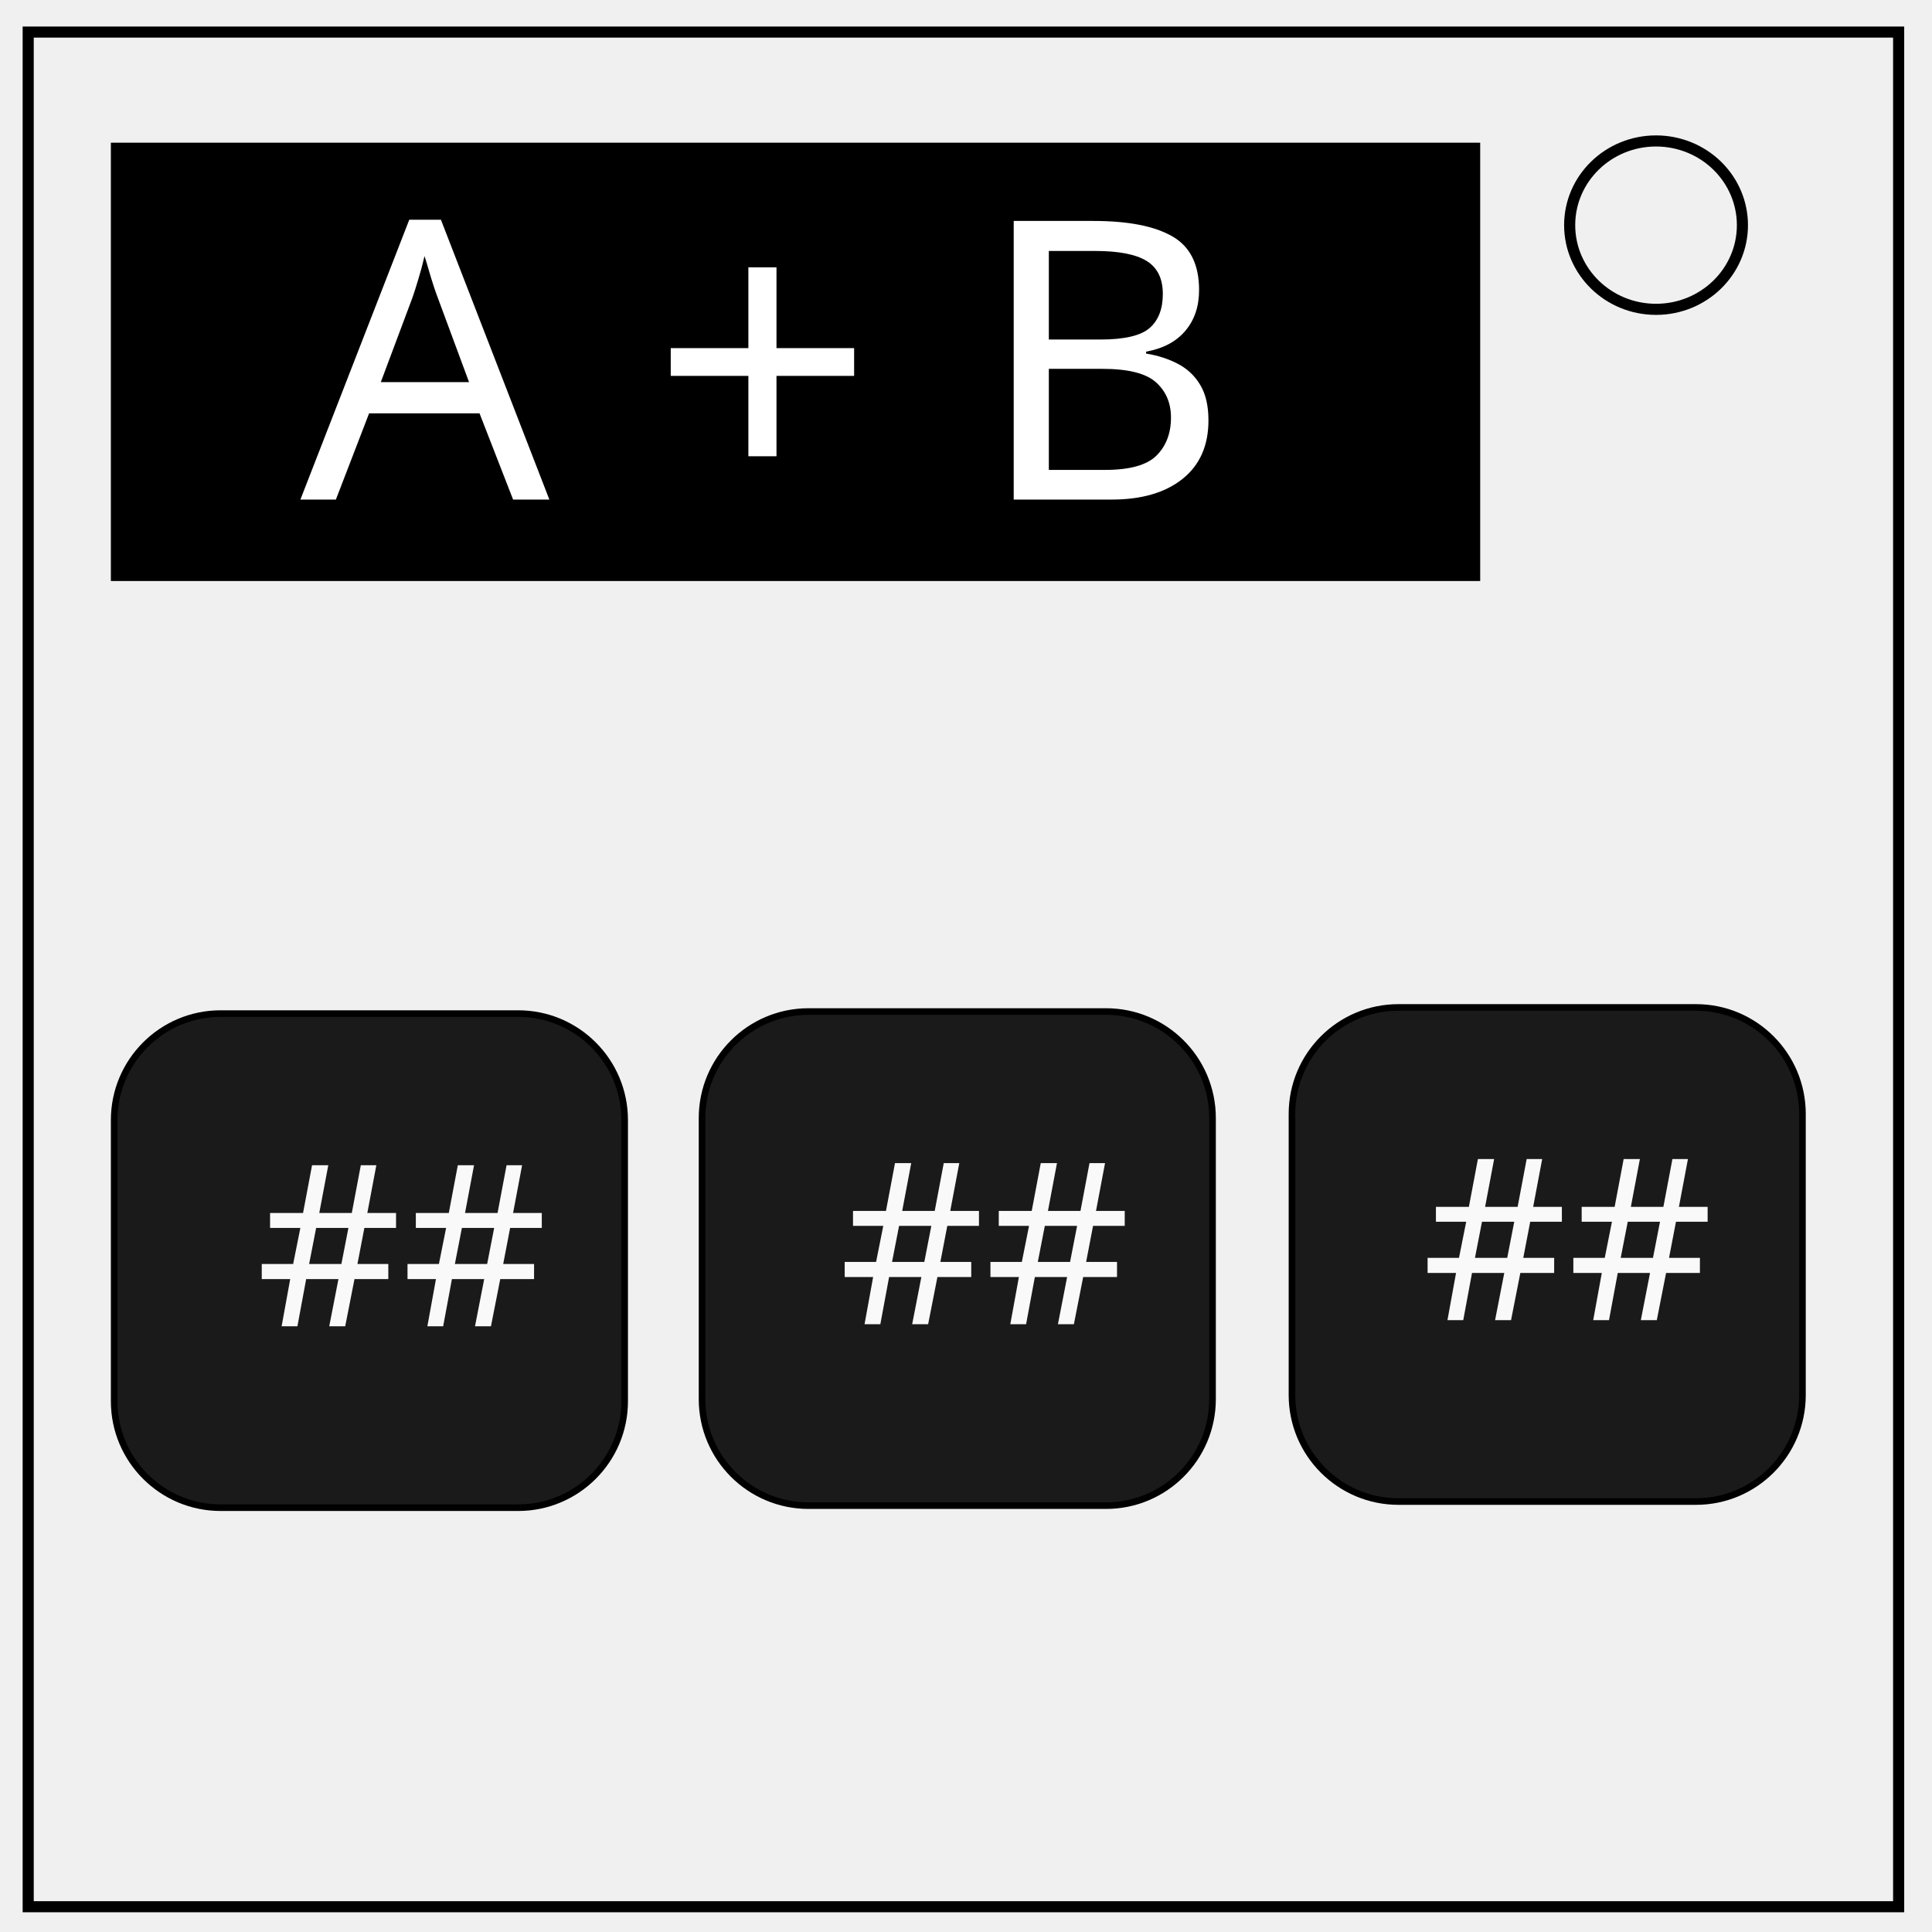
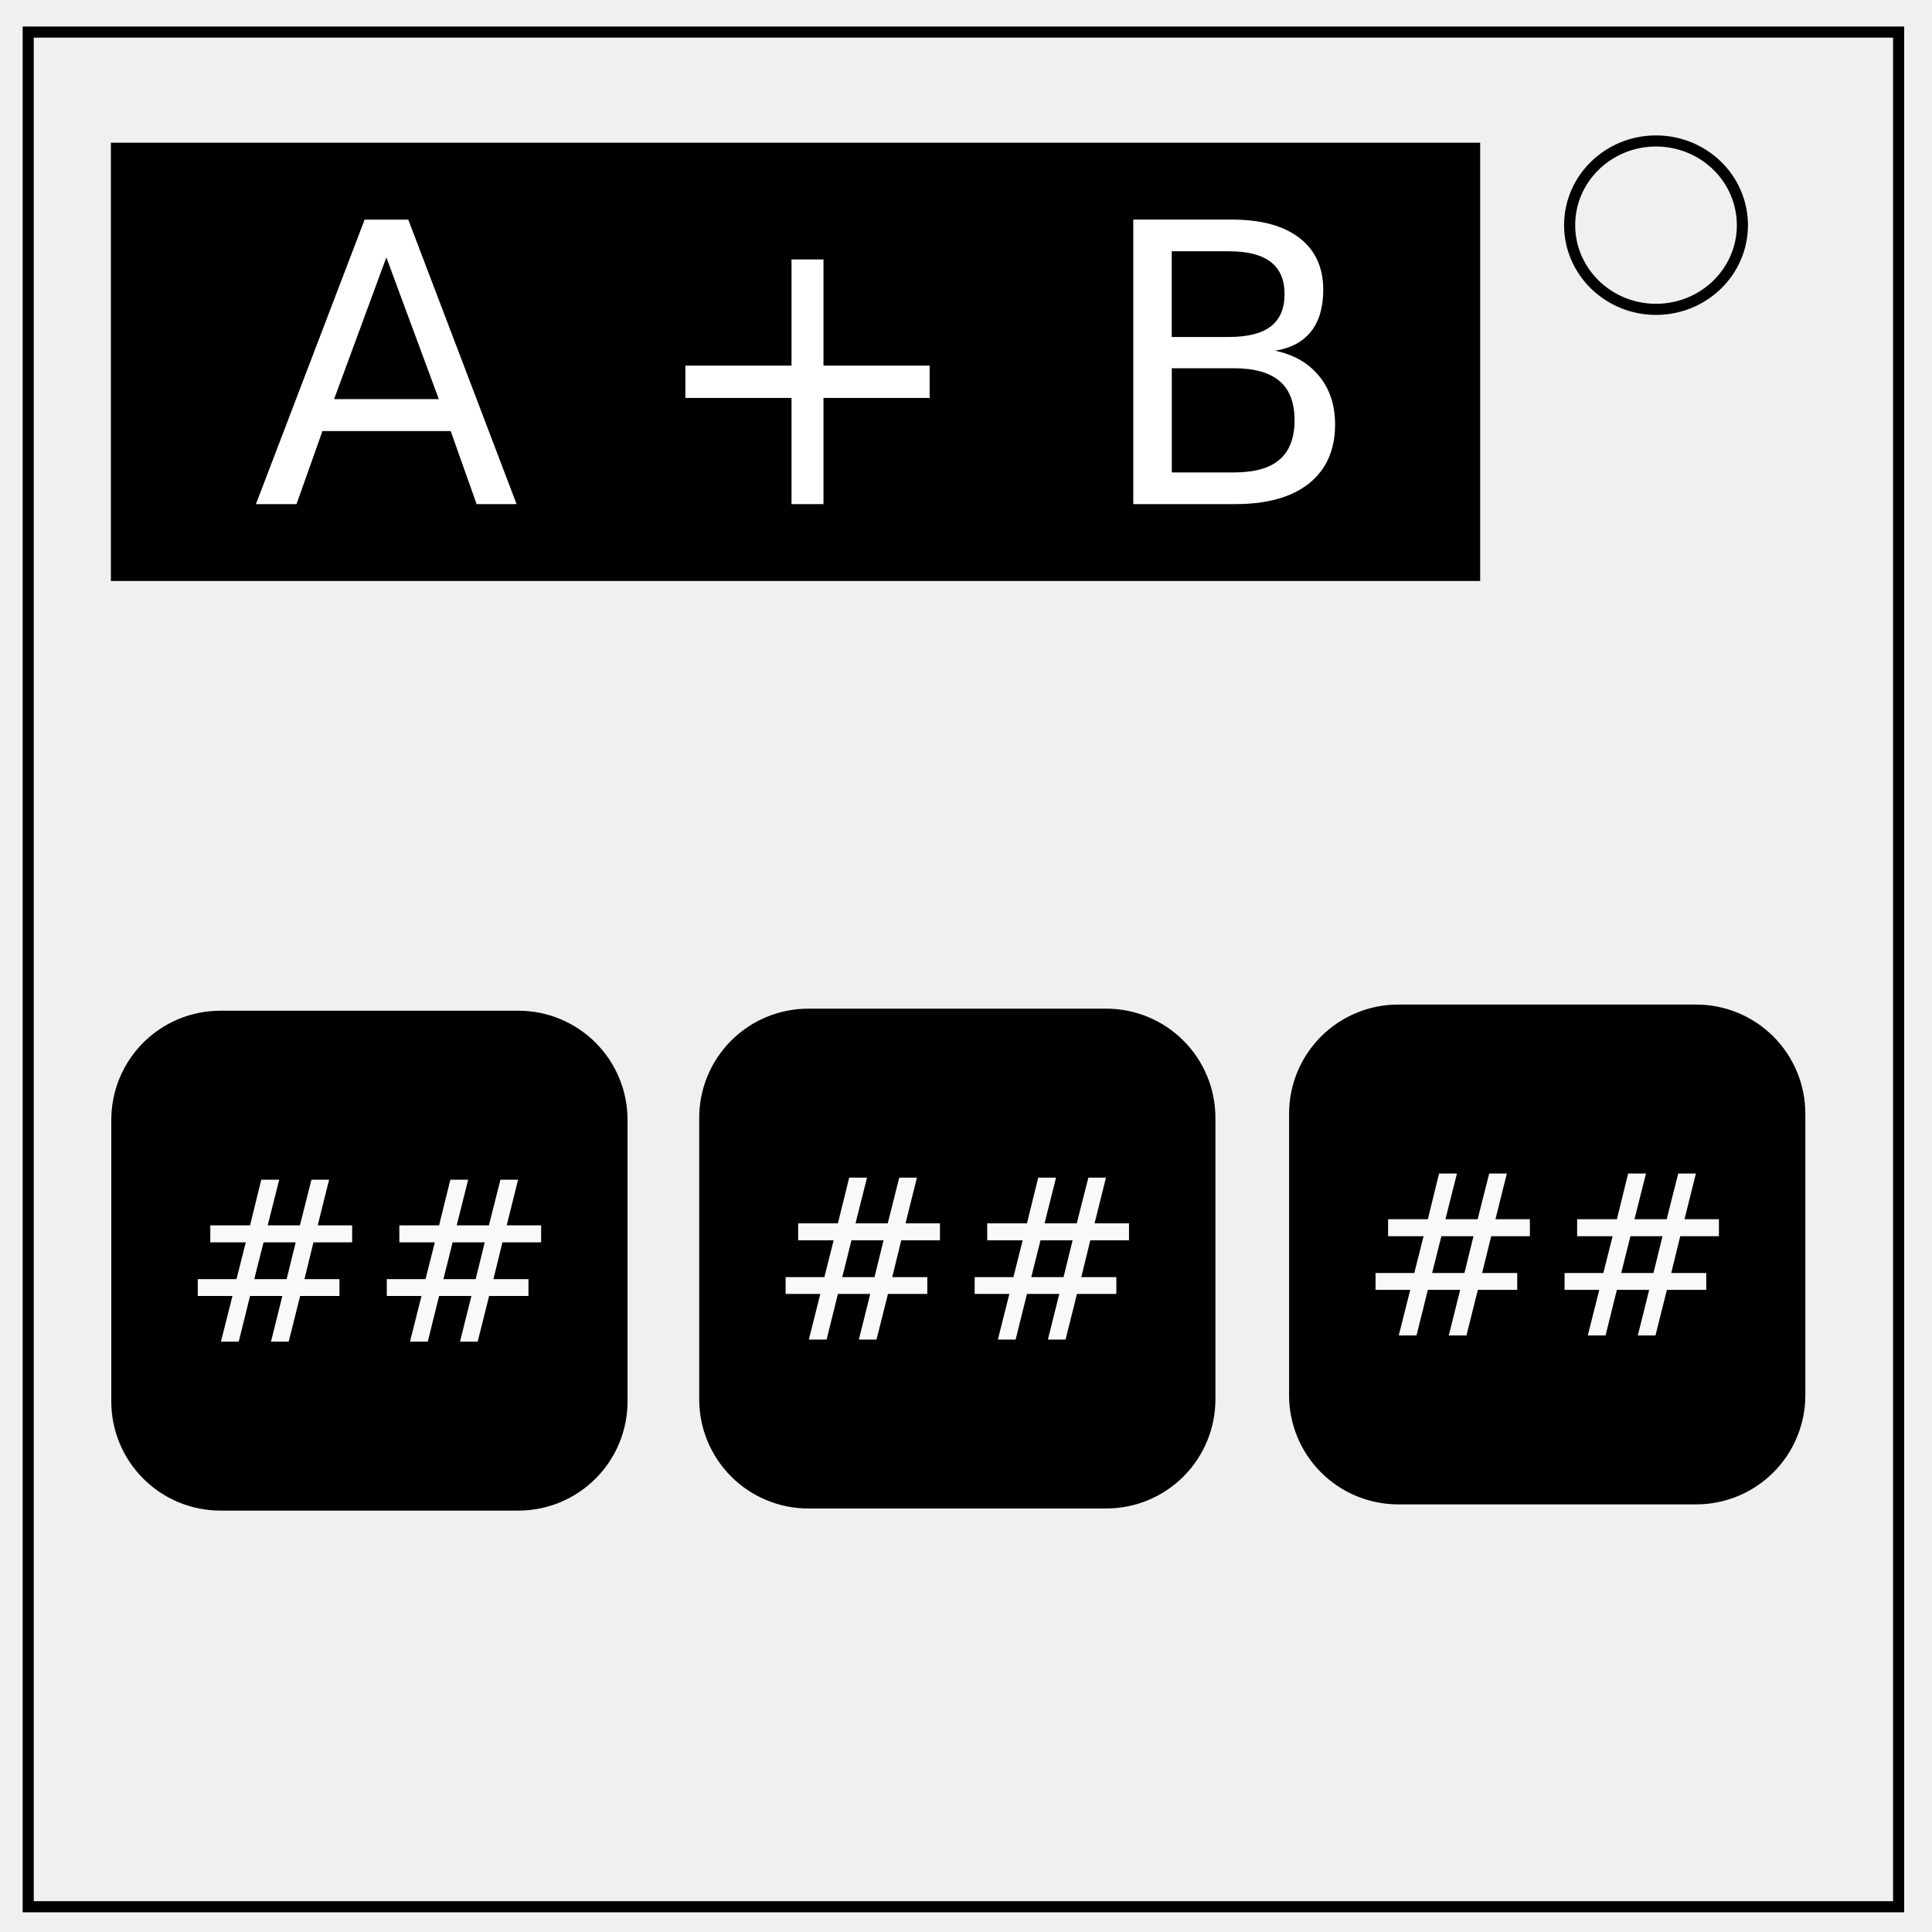
- <svg xmlns="http://www.w3.org/2000/svg" viewBox="0.0 0.0 348.0 348.0" fill="none" version="1.1" id="svg6">
-   <defs id="defs10" />
-   <path d="M5.079 5.776h336.913v337.67H5.08z" stroke-width="2" stroke="#000" id="path2" />
-   <path d="M282.734 40.554c0-8.376 6.966-15.165 15.56-15.165 4.126 0 8.084 1.597 11.001 4.441 2.918 2.844 4.558 6.702 4.558 10.724 0 8.376-6.966 15.165-15.56 15.165-8.593 0-15.559-6.79-15.559-15.165z" stroke-width="2" stroke="#000" id="path4" />
-   <rect style="fill:#000000;stroke:#000000;stroke-width:1.034" id="rect14" width="245.613" height="77.919" x="20.488" y="26.22" />
-   <text xml:space="preserve" style="font-style:normal;font-weight:normal;font-size:70.291px;line-height:1.25;font-family:sans-serif;fill:#ffffff;fill-opacity:1;stroke:none;stroke-width:1.757" x="54.108" y="89.985" id="text18">
-     <tspan id="tspan16" x="54.108" y="89.985" style="stroke-width:1.757">A + B</tspan>
-   </text>
-   <rect style="fill:#1a1a1a;stroke:#000000;stroke-width:1.188" id="rect24" width="91.953" height="89.001" x="20.564" y="182.57" ry="19.186" />
-   <text xml:space="preserve" style="font-style:normal;font-weight:normal;font-size:40.64px;line-height:1.25;font-family:sans-serif;fill:#f9f9f9;fill-opacity:1;stroke:none;stroke-width:1.016" x="46.131" y="238.895" id="text28">
-     <tspan id="tspan26" x="46.131" y="238.895" style="stroke-width:1.016">##</tspan>
-   </text>
-   <rect style="fill:#1a1a1a;stroke:#000000;stroke-width:1.188" id="rect24-3" width="91.953" height="89.001" x="126.455" y="182.201" ry="19.186" />
-   <text xml:space="preserve" style="font-style:normal;font-weight:normal;font-size:40.64px;line-height:1.25;font-family:sans-serif;fill:#f9f9f9;fill-opacity:1;stroke:none;stroke-width:1.016" x="151.131" y="238.526" id="text28-8">
-     <tspan id="tspan26-4" x="151.131" y="238.526" style="stroke-width:1.016">##</tspan>
-   </text>
-   <rect style="fill:#1a1a1a;stroke:#000000;stroke-width:1.188" id="rect24-3-0" width="91.953" height="89.001" x="232.715" y="181.463" ry="19.186" />
-   <text xml:space="preserve" style="font-style:normal;font-weight:normal;font-size:40.64px;line-height:1.25;font-family:sans-serif;fill:#f9f9f9;fill-opacity:1;stroke:none;stroke-width:1.016" x="256.13" y="237.788" id="text28-8-2">
-     <tspan id="tspan26-4-4" x="256.13" y="237.788" style="stroke-width:1.016">##</tspan>
-   </text>
+ <svg xmlns="http://www.w3.org/2000/svg" fill="none" viewBox="0 0 348 348">
+   <path fill="#000" stroke="#000" stroke-width="1.03" d="M20.49 26.22v77.92H266.1V26.22H20.49zM251.9 181.46a19.14 19.14 0 00-19.19 19.19v50.63a19.14 19.14 0 0019.19 19.18h53.58a19.14 19.14 0 0019.19-19.18v-50.63a19.14 19.14 0 00-19.19-19.19H251.9zm-106.26.74a19.14 19.14 0 00-19.18 19.19v50.63a19.14 19.14 0 0019.18 19.18h53.58a19.14 19.14 0 0019.19-19.18v-50.63a19.14 19.14 0 00-19.19-19.19h-53.58zm-105.89.37a19.14 19.14 0 00-19.19 19.19v50.62a19.15 19.15 0 0019.19 19.2h53.58a19.15 19.15 0 0019.19-19.2v-50.62a19.14 19.14 0 00-19.19-19.19H39.75z" />
+   <path stroke="#000" stroke-width="2" d="M5.08 5.78h336.91v337.67H5.08z" />
+   <path stroke="#000" stroke-width="2" d="M282.73 40.55c0-8.37 6.97-15.16 15.56-15.16 4.13 0 8.09 1.6 11 4.44a14.97 14.97 0 014.56 10.72c0 8.38-6.96 15.17-15.56 15.17-8.59 0-15.56-6.8-15.56-15.17z" />
+   <path fill="#fff" d="M65.68 39.56L46.1 90.8h7.31l4.67-13.15h23.1l4.67 13.15h7.2L73.54 39.56h-7.86zm138.45 0V90.8h18.4c5.74 0 10.17-1.25 13.28-3.74 3.11-2.5 4.67-6.03 4.67-10.6 0-3.48-.95-6.38-2.85-8.69-1.88-2.33-4.52-3.87-7.93-4.6 2.84-.46 4.99-1.61 6.45-3.46 1.46-1.86 2.2-4.35 2.2-7.49 0-4.05-1.43-7.17-4.3-9.37-2.85-2.2-6.92-3.3-12.21-3.3h-17.71zm6.93 5.7h10.26c3.4 0 5.9.64 7.56 1.92 1.67 1.28 2.5 3.21 2.5 5.8 0 2.6-.83 4.55-2.5 5.83-1.65 1.26-4.17 1.89-7.56 1.89h-10.26V45.26zM69.6 46.39l9.44 25.5H60.18l9.4-25.5zm72.97.34v19.12h-19.12v5.83h19.12V90.8h5.76V71.68h19.12v-5.83h-19.12V46.73h-5.76zm68.5 19.6h11.12c3.73 0 6.49.77 8.27 2.3 1.81 1.5 2.72 3.87 2.72 7.07 0 3.18-.9 5.55-2.72 7.1-1.78 1.54-4.54 2.3-8.27 2.3h-11.12V66.33z" />
+   <path fill="#f9f9f9" d="M259.21 211.38l-2.02 8.23h-7.16v3.06h6.39l-1.67 6.63h-6.98v3.03h6.25l-2.07 8.22h3.2l2.04-8.22h5.82l-2.05 8.22h3.18l2.06-8.22h7.09v-3.03h-6.32l1.63-6.63h6.97v-3.06h-6.2l2.05-8.23h-3.18l-2.08 8.23h-5.8l2.07-8.23h-3.22zm34.06 0l-2.03 8.23h-7.16v3.06h6.39l-1.67 6.63h-6.98v3.03h6.25l-2.07 8.22h3.2l2.04-8.22h5.82l-2.05 8.22h3.18l2.06-8.22h7.09v-3.03h-6.31l1.62-6.63h6.97v-3.06h-6.2l2.05-8.23h-3.18l-2.08 8.23h-5.8l2.07-8.23h-3.21zm-140.31.74l-2.03 8.23h-7.16v3.06h6.39l-1.67 6.63h-6.98v3.03h6.25l-2.07 8.22h3.2l2.04-8.22h5.82l-2.05 8.22h3.18l2.06-8.22h7.09v-3.03h-6.32l1.63-6.63h6.97v-3.06h-6.2l2.05-8.23h-3.18l-2.08 8.23h-5.8l2.07-8.23h-3.21zm34.05 0l-2.03 8.23h-7.16v3.06h6.39l-1.67 6.63h-6.98v3.03h6.25l-2.07 8.22h3.2l2.04-8.22h5.82l-2.05 8.22h3.18l2.06-8.22h7.09v-3.03h-6.31l1.62-6.63h6.97v-3.06h-6.2l2.05-8.23h-3.17l-2.09 8.23h-5.8l2.07-8.23h-3.21zm-139.95.37l-2.02 8.23h-7.16v3.06h6.39l-1.67 6.62h-6.98v3.04h6.25l-2.07 8.22H43l2.04-8.22h5.82l-2.05 8.22H52l2.06-8.22h7.08v-3.04h-6.3l1.62-6.62h6.97v-3.06h-6.2l2.05-8.23H56.1l-2.08 8.23h-5.8l2.07-8.23h-3.22zm34.06 0l-2.03 8.23h-7.16v3.06h6.39l-1.67 6.62h-6.98v3.04h6.25l-2.07 8.22h3.2l2.04-8.22h5.82l-2.05 8.22h3.18l2.06-8.22h7.09v-3.04h-6.31l1.62-6.62h6.97v-3.06h-6.2l2.05-8.23h-3.18l-2.08 8.23h-5.8l2.07-8.23h-3.21zm178.51 10.18h5.78l-1.63 6.63h-5.82l1.67-6.63zm34.05 0h5.78l-1.63 6.63h-5.81l1.66-6.63zm-140.3.74h5.77l-1.63 6.63h-5.81l1.66-6.63zm34.04 0h5.78l-1.63 6.63h-5.81l1.66-6.63zm-139.94.37h5.78l-1.63 6.62H45.8l1.67-6.62zm34.05 0h5.78l-1.63 6.62h-5.81l1.66-6.62z" />
</svg>
